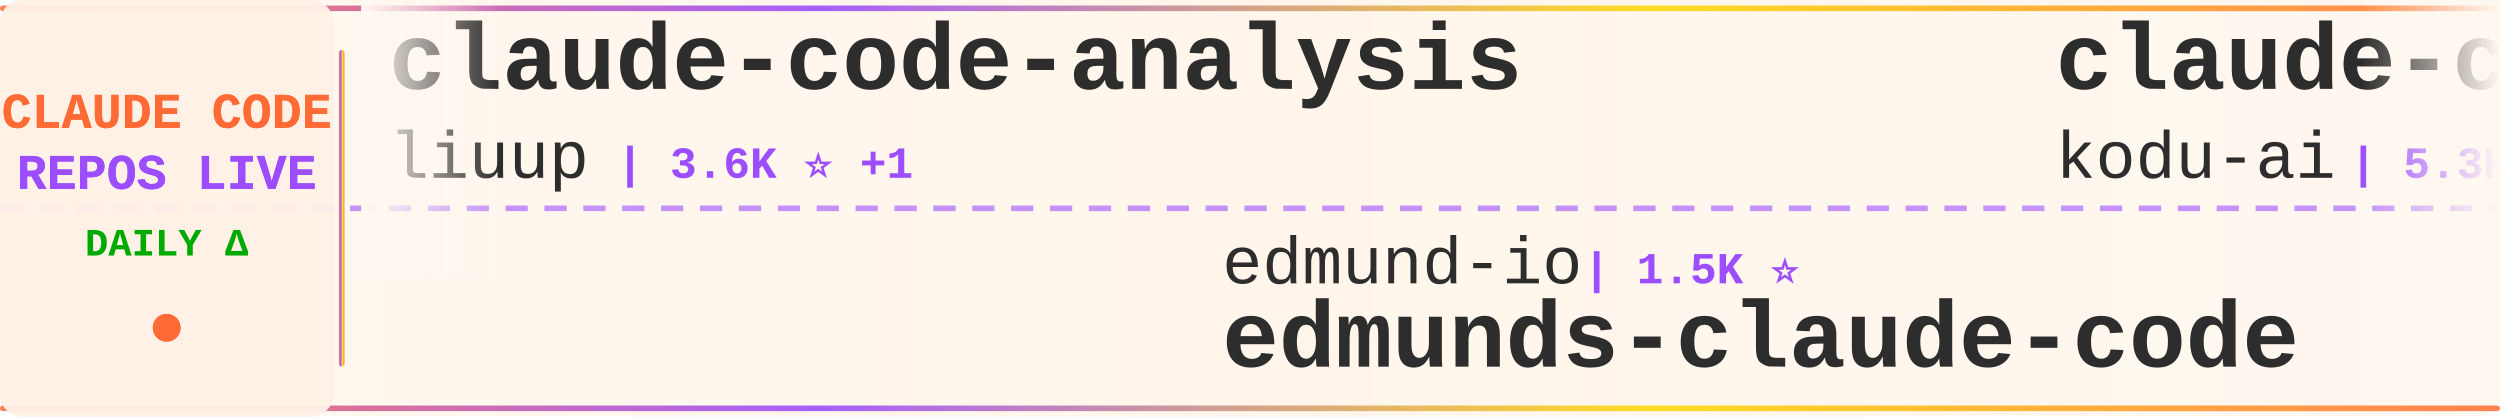
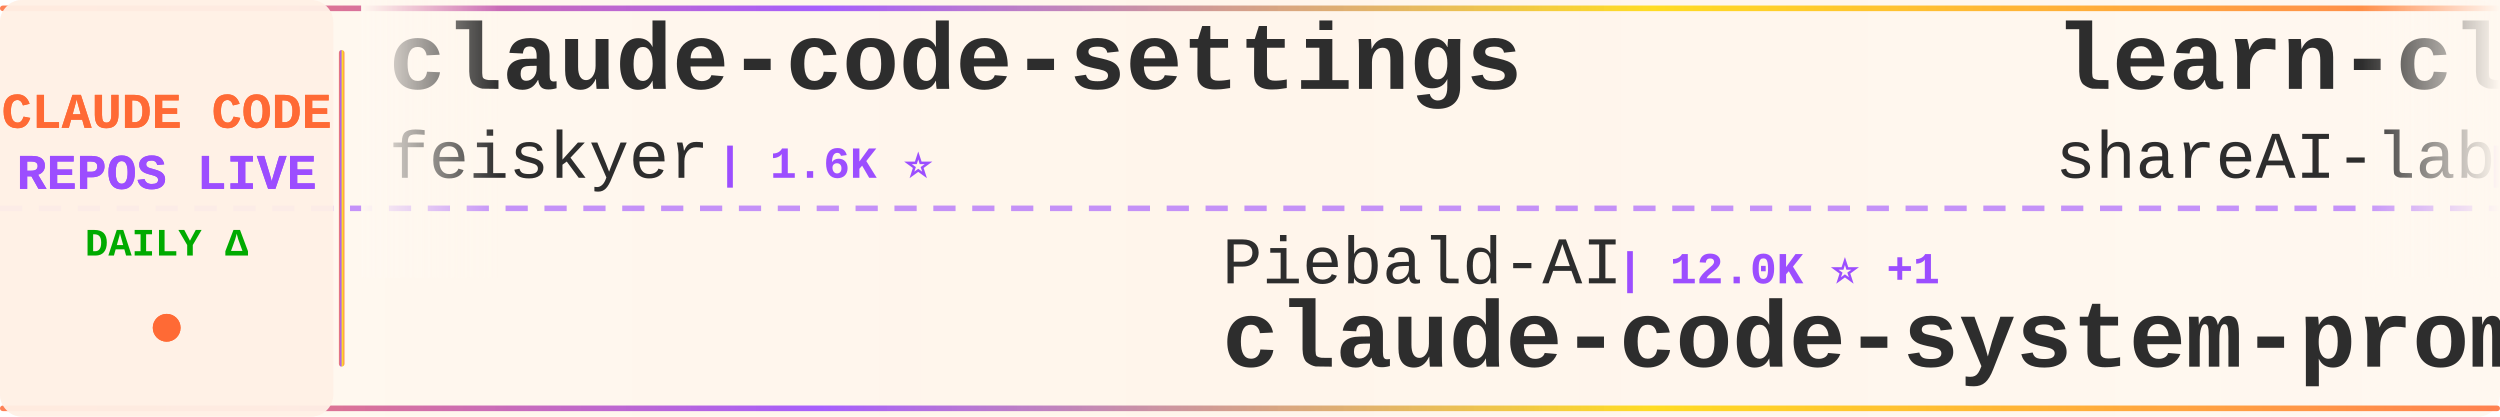
<svg xmlns="http://www.w3.org/2000/svg" width="900" height="150">
  <defs>
    <linearGradient id="tickerBg" x1="0%" y1="0%" x2="100%" y2="0%">
      <stop offset="0%" style="stop-color:#fff8f0;stop-opacity:0.98" />
      <stop offset="50%" style="stop-color:#fff5eb;stop-opacity:1" />
      <stop offset="100%" style="stop-color:#fff8f0;stop-opacity:0.98" />
    </linearGradient>
    <linearGradient id="borderGrad" x1="0%" y1="0%" x2="100%" y2="0%">
      <stop offset="0%" style="stop-color:#FF6B35;stop-opacity:0.85">
        <animate attributeName="stop-opacity" values="0.85;1;0.85" dur="2s" repeatCount="indefinite" />
      </stop>
      <stop offset="33%" style="stop-color:#9C4EFF;stop-opacity:0.9">
        <animate attributeName="stop-opacity" values="0.9;1;0.9" dur="2.2s" repeatCount="indefinite" />
      </stop>
      <stop offset="66%" style="stop-color:#FFD700;stop-opacity:0.85">
        <animate attributeName="stop-opacity" values="0.85;1;0.85" dur="1.8s" repeatCount="indefinite" />
      </stop>
      <stop offset="100%" style="stop-color:#FF6B35;stop-opacity:0.85">
        <animate attributeName="stop-opacity" values="0.85;1;0.85" dur="2s" repeatCount="indefinite" />
      </stop>
    </linearGradient>
    <filter id="textGlow">
      <feGaussianBlur stdDeviation="0.15" result="coloredBlur" />
      <feMerge>
        <feMergeNode in="coloredBlur" />
        <feMergeNode in="SourceGraphic" />
      </feMerge>
    </filter>
    <filter id="metricGlow">
      <feGaussianBlur stdDeviation="0.2" result="coloredBlur" />
      <feMerge>
        <feMergeNode in="coloredBlur" />
        <feMergeNode in="SourceGraphic" />
      </feMerge>
    </filter>
    <linearGradient id="leftFade" x1="0%" y1="0%" x2="100%" y2="0%">
      <stop offset="0%" style="stop-color:#fff8f0;stop-opacity:1" />
      <stop offset="100%" style="stop-color:#fff8f0;stop-opacity:0" />
    </linearGradient>
    <linearGradient id="rightFade" x1="0%" y1="0%" x2="100%" y2="0%">
      <stop offset="0%" style="stop-color:#fff8f0;stop-opacity:0" />
      <stop offset="100%" style="stop-color:#fff8f0;stop-opacity:1" />
    </linearGradient>
  </defs>
  <rect width="900" height="150" fill="url(#tickerBg)" rx="8" />
  <rect x="0" y="2" width="900" height="2" fill="url(#borderGrad)" rx="1" />
  <rect x="0" y="146" width="900" height="2" fill="url(#borderGrad)" rx="1" />
  <line x1="0" y1="75" x2="900" y2="75" stroke="#9C4EFF" stroke-width="2" stroke-dasharray="8 6" opacity="0.6" />
  <rect x="0" y="0" width="120" height="150" fill="#fff0e6" opacity="0.95" rx="8" />
  <text x="60" y="46" font-family="'Courier New', monospace" font-size="18" font-weight="bold" fill="#FF6B35" text-anchor="middle" filter="url(#textGlow)">
    CLAUDE CODE
  </text>
  <text x="60" y="68" font-family="'Courier New', monospace" font-size="18" font-weight="bold" fill="#9C4EFF" text-anchor="middle" filter="url(#textGlow)">
    REPOS LIVE
  </text>
  <text x="60" y="92" font-family="'Courier New', monospace" font-size="14" font-weight="bold" fill="#00aa00" text-anchor="middle">
    DAILY Δ
  </text>
  <circle cx="60" cy="118" r="5" fill="#FF6B35" filter="url(#metricGlow)">
    <animate attributeName="r" values="4;6;4" dur="1.5s" repeatCount="indefinite" />
    <animate attributeName="opacity" values="0.6;1;0.6" dur="1.5s" repeatCount="indefinite" />
  </circle>
  <rect x="122" y="18" width="2" height="114" fill="url(#borderGrad)" rx="1" />
  <clipPath id="tickerClip">
    <rect x="130" y="0" width="770" height="150" />
  </clipPath>
  <g clip-path="url(#tickerClip)">
    <g id="tickerItems">
      <animateTransform attributeName="transform" attributeType="XML" type="translate" from="0 0" to="-3000 0" dur="54s" repeatCount="indefinite" />
      <g transform="translate(0, 0)">
-         <text x="140" y="32" font-family="'Courier New', monospace" font-size="34" font-weight="bold" fill="#2d2d2d">claude-code-analysis</text>
-         <text x="140" y="64" font-family="'Courier New', monospace" font-size="24" font-weight="normal" fill="#2d2d2d" opacity="1.0">liuup</text>
-         <text x="222" y="64" font-family="'Courier New', monospace" font-size="16" font-weight="bold" fill="#9C4EFF"> | 3.6K ⭐ +1</text>
+         <text x="140" y="32" font-family="'Courier New', monospace" font-size="34" font-weight="bold" fill="#2d2d2d">claude-code-settings</text>
+         <text x="140" y="64" font-family="'Courier New', monospace" font-size="24" font-weight="normal" fill="#2d2d2d" opacity="1.0">feiskyer</text>
+         <text x="258" y="64" font-family="'Courier New', monospace" font-size="16" font-weight="bold" fill="#9C4EFF"> | 1.6K ⭐</text>
      </g>
      <g transform="translate(300, 0)">
-         <text x="140" y="102" font-family="'Courier New', monospace" font-size="24" font-weight="normal" fill="#2d2d2d" opacity="1.0">edmund-io</text>
-         <text x="270" y="102" font-family="'Courier New', monospace" font-size="16" font-weight="bold" fill="#9C4EFF"> | 1.5K ⭐</text>
-         <text x="140" y="132" font-family="'Courier New', monospace" font-size="34" font-weight="bold" fill="#2d2d2d">edmunds-claude-code</text>
+         <text x="140" y="102" font-family="'Courier New', monospace" font-size="24" font-weight="normal" fill="#2d2d2d" opacity="1.0">Piebald-AI</text>
+         <text x="282" y="102" font-family="'Courier New', monospace" font-size="16" font-weight="bold" fill="#9C4EFF"> | 12.0K ⭐ +1</text>
+         <text x="140" y="132" font-family="'Courier New', monospace" font-size="34" font-weight="bold" fill="#2d2d2d">claude-code-system-promp...</text>
      </g>
      <g transform="translate(600, 0)">
-         <text x="140" y="32" font-family="'Courier New', monospace" font-size="34" font-weight="bold" fill="#2d2d2d">claude-coder</text>
-         <text x="140" y="64" font-family="'Courier New', monospace" font-size="24" font-weight="normal" fill="#2d2d2d" opacity="1.0">kodu-ai</text>
-         <text x="246" y="64" font-family="'Courier New', monospace" font-size="16" font-weight="bold" fill="#9C4EFF"> | 5.3K ⭐</text>
+         <text x="140" y="32" font-family="'Courier New', monospace" font-size="34" font-weight="bold" fill="#2d2d2d">learn-claude-code</text>
+         <text x="140" y="64" font-family="'Courier New', monospace" font-size="24" font-weight="normal" fill="#2d2d2d" opacity="1.0">shareAI-lab</text>
+         <text x="294" y="64" font-family="'Courier New', monospace" font-size="16" font-weight="bold" fill="#9C4EFF"> | 71.9K ⭐ +2</text>
      </g>
      <g transform="translate(900, 0)">
-         <text x="140" y="102" font-family="'Courier New', monospace" font-size="24" font-weight="normal" fill="#2d2d2d" opacity="1.0">ykdojo</text>
-         <text x="234" y="102" font-family="'Courier New', monospace" font-size="16" font-weight="bold" fill="#9C4EFF"> | 9.4K ⭐ +1</text>
-         <text x="140" y="132" font-family="'Courier New', monospace" font-size="34" font-weight="bold" fill="#2d2d2d">claude-code-tips</text>
+         <text x="140" y="102" font-family="'Courier New', monospace" font-size="24" font-weight="normal" fill="#2d2d2d" opacity="1.0">wanshuiyin</text>
+         <text x="282" y="102" font-family="'Courier New', monospace" font-size="16" font-weight="bold" fill="#9C4EFF"> | 13.7K ⭐ +2</text>
+         <text x="140" y="132" font-family="'Courier New', monospace" font-size="34" font-weight="bold" fill="#2d2d2d">Auto-claude-code-researc...</text>
      </g>
      <g transform="translate(1200, 0)">
-         <text x="140" y="32" font-family="'Courier New', monospace" font-size="34" font-weight="bold" fill="#2d2d2d">claude-code-local</text>
-         <text x="140" y="64" font-family="'Courier New', monospace" font-size="24" font-weight="normal" fill="#2d2d2d" opacity="1.0">nicedreamzapp</text>
-         <text x="318" y="64" font-family="'Courier New', monospace" font-size="16" font-weight="bold" fill="#9C4EFF"> | 3.0K ⭐ +4</text>
+         <text x="140" y="32" font-family="'Courier New', monospace" font-size="34" font-weight="bold" fill="#2d2d2d">andrej-karpathy-skills</text>
+         <text x="140" y="64" font-family="'Courier New', monospace" font-size="24" font-weight="normal" fill="#2d2d2d" opacity="1.0">multica-ai</text>
+         <text x="282" y="64" font-family="'Courier New', monospace" font-size="16" font-weight="bold" fill="#9C4EFF"> | 195.4K ⭐ +21</text>
      </g>
      <g transform="translate(1500, 0)">
+         <text x="140" y="102" font-family="'Courier New', monospace" font-size="24" font-weight="normal" fill="#2d2d2d" opacity="1.0">JrCx7scC</text>
+         <text x="258" y="102" font-family="'Courier New', monospace" font-size="16" font-weight="bold" fill="#9C4EFF"> | 371 ⭐</text>
+         <text x="140" y="132" font-family="'Courier New', monospace" font-size="34" font-weight="bold" fill="#2d2d2d">claude-code-source</text>
+       </g>
+       <g transform="translate(1800, 0)">
+         <text x="140" y="32" font-family="'Courier New', monospace" font-size="34" font-weight="bold" fill="#2d2d2d">claude_code_src</text>
+         <text x="140" y="64" font-family="'Courier New', monospace" font-size="24" font-weight="normal" fill="#2d2d2d" opacity="1.0">ponponon</text>
+         <text x="258" y="64" font-family="'Courier New', monospace" font-size="16" font-weight="bold" fill="#9C4EFF"> | 2.3K ⭐</text>
+       </g>
+       <g transform="translate(2100, 0)">
        <text x="140" y="102" font-family="'Courier New', monospace" font-size="24" font-weight="normal" fill="#2d2d2d" opacity="1.0">alejandrobalderas</text>
        <text x="366" y="102" font-family="'Courier New', monospace" font-size="16" font-weight="bold" fill="#9C4EFF"> | 2.7K ⭐</text>
        <text x="140" y="132" font-family="'Courier New', monospace" font-size="34" font-weight="bold" fill="#2d2d2d">claude-code-from-source</text>
      </g>
-       <g transform="translate(1800, 0)">
-         <text x="140" y="32" font-family="'Courier New', monospace" font-size="34" font-weight="bold" fill="#2d2d2d">how-claude-code-works</text>
-         <text x="140" y="64" font-family="'Courier New', monospace" font-size="24" font-weight="normal" fill="#2d2d2d" opacity="1.0">Windy3f3f3f3f</text>
-         <text x="318" y="64" font-family="'Courier New', monospace" font-size="16" font-weight="bold" fill="#9C4EFF"> | 3.3K ⭐ +3</text>
-       </g>
-       <g transform="translate(2100, 0)">
-         <text x="140" y="102" font-family="'Courier New', monospace" font-size="24" font-weight="normal" fill="#2d2d2d" opacity="1.0">hangsman</text>
-         <text x="258" y="102" font-family="'Courier New', monospace" font-size="16" font-weight="bold" fill="#9C4EFF"> | 787 ⭐</text>
-         <text x="140" y="132" font-family="'Courier New', monospace" font-size="34" font-weight="bold" fill="#2d2d2d">claude-code-source</text>
-       </g>
      <g transform="translate(2400, 0)">
-         <text x="140" y="32" font-family="'Courier New', monospace" font-size="34" font-weight="bold" fill="#2d2d2d">pi-vs-claude-code</text>
-         <text x="140" y="64" font-family="'Courier New', monospace" font-size="24" font-weight="normal" fill="#2d2d2d" opacity="1.0">disler</text>
-         <text x="234" y="64" font-family="'Courier New', monospace" font-size="16" font-weight="bold" fill="#9C4EFF"> | 1.5K ⭐ +1</text>
+         <text x="140" y="32" font-family="'Courier New', monospace" font-size="34" font-weight="bold" fill="#2d2d2d">claude-code-spec-workflo...</text>
+         <text x="140" y="64" font-family="'Courier New', monospace" font-size="24" font-weight="normal" fill="#2d2d2d" opacity="1.0">Pimzino</text>
+         <text x="246" y="64" font-family="'Courier New', monospace" font-size="16" font-weight="bold" fill="#9C4EFF"> | 3.8K ⭐</text>
      </g>
      <g transform="translate(2700, 0)">
-         <text x="140" y="102" font-family="'Courier New', monospace" font-size="24" font-weight="normal" fill="#2d2d2d" opacity="1.0">huangserva</text>
-         <text x="282" y="102" font-family="'Courier New', monospace" font-size="16" font-weight="bold" fill="#9C4EFF"> | 624 ⭐</text>
-         <text x="140" y="132" font-family="'Courier New', monospace" font-size="34" font-weight="bold" fill="#2d2d2d">claude-code-cli</text>
+         <text x="140" y="102" font-family="'Courier New', monospace" font-size="24" font-weight="normal" fill="#2d2d2d" opacity="1.0">davila7</text>
+         <text x="246" y="102" font-family="'Courier New', monospace" font-size="16" font-weight="bold" fill="#9C4EFF"> | 29.8K ⭐ +1</text>
+         <text x="140" y="132" font-family="'Courier New', monospace" font-size="34" font-weight="bold" fill="#2d2d2d">claude-code-templates</text>
      </g>
      <g transform="translate(3000, 0)">
-         <text x="140" y="32" font-family="'Courier New', monospace" font-size="34" font-weight="bold" fill="#2d2d2d">claude-code-analysis</text>
-         <text x="140" y="64" font-family="'Courier New', monospace" font-size="24" font-weight="normal" fill="#2d2d2d" opacity="1.0">liuup</text>
-         <text x="222" y="64" font-family="'Courier New', monospace" font-size="16" font-weight="bold" fill="#9C4EFF"> | 3.6K ⭐ +1</text>
+         <text x="140" y="32" font-family="'Courier New', monospace" font-size="34" font-weight="bold" fill="#2d2d2d">claude-code-settings</text>
+         <text x="140" y="64" font-family="'Courier New', monospace" font-size="24" font-weight="normal" fill="#2d2d2d" opacity="1.0">feiskyer</text>
+         <text x="258" y="64" font-family="'Courier New', monospace" font-size="16" font-weight="bold" fill="#9C4EFF"> | 1.6K ⭐</text>
      </g>
      <g transform="translate(3300, 0)">
-         <text x="140" y="102" font-family="'Courier New', monospace" font-size="24" font-weight="normal" fill="#2d2d2d" opacity="1.0">edmund-io</text>
-         <text x="270" y="102" font-family="'Courier New', monospace" font-size="16" font-weight="bold" fill="#9C4EFF"> | 1.5K ⭐</text>
-         <text x="140" y="132" font-family="'Courier New', monospace" font-size="34" font-weight="bold" fill="#2d2d2d">edmunds-claude-code</text>
+         <text x="140" y="102" font-family="'Courier New', monospace" font-size="24" font-weight="normal" fill="#2d2d2d" opacity="1.0">Piebald-AI</text>
+         <text x="282" y="102" font-family="'Courier New', monospace" font-size="16" font-weight="bold" fill="#9C4EFF"> | 12.0K ⭐ +1</text>
+         <text x="140" y="132" font-family="'Courier New', monospace" font-size="34" font-weight="bold" fill="#2d2d2d">claude-code-system-promp...</text>
      </g>
      <g transform="translate(3600, 0)">
-         <text x="140" y="32" font-family="'Courier New', monospace" font-size="34" font-weight="bold" fill="#2d2d2d">claude-coder</text>
-         <text x="140" y="64" font-family="'Courier New', monospace" font-size="24" font-weight="normal" fill="#2d2d2d" opacity="1.0">kodu-ai</text>
-         <text x="246" y="64" font-family="'Courier New', monospace" font-size="16" font-weight="bold" fill="#9C4EFF"> | 5.3K ⭐</text>
+         <text x="140" y="32" font-family="'Courier New', monospace" font-size="34" font-weight="bold" fill="#2d2d2d">learn-claude-code</text>
+         <text x="140" y="64" font-family="'Courier New', monospace" font-size="24" font-weight="normal" fill="#2d2d2d" opacity="1.0">shareAI-lab</text>
+         <text x="294" y="64" font-family="'Courier New', monospace" font-size="16" font-weight="bold" fill="#9C4EFF"> | 71.9K ⭐ +2</text>
      </g>
      <g transform="translate(3900, 0)">
-         <text x="140" y="102" font-family="'Courier New', monospace" font-size="24" font-weight="normal" fill="#2d2d2d" opacity="1.0">ykdojo</text>
-         <text x="234" y="102" font-family="'Courier New', monospace" font-size="16" font-weight="bold" fill="#9C4EFF"> | 9.4K ⭐ +1</text>
-         <text x="140" y="132" font-family="'Courier New', monospace" font-size="34" font-weight="bold" fill="#2d2d2d">claude-code-tips</text>
+         <text x="140" y="102" font-family="'Courier New', monospace" font-size="24" font-weight="normal" fill="#2d2d2d" opacity="1.0">wanshuiyin</text>
+         <text x="282" y="102" font-family="'Courier New', monospace" font-size="16" font-weight="bold" fill="#9C4EFF"> | 13.7K ⭐ +2</text>
+         <text x="140" y="132" font-family="'Courier New', monospace" font-size="34" font-weight="bold" fill="#2d2d2d">Auto-claude-code-researc...</text>
      </g>
    </g>
  </g>
  <rect x="130" y="0" width="50" height="100" fill="url(#leftFade)" />
  <rect x="850" y="0" width="50" height="100" fill="url(#rightFade)" />
</svg>
